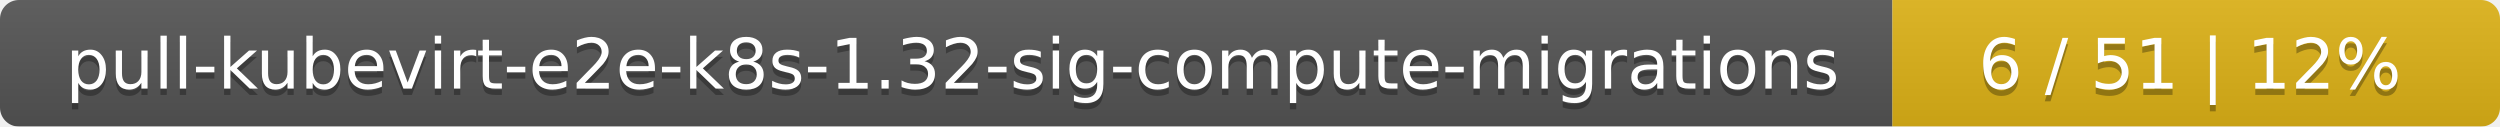
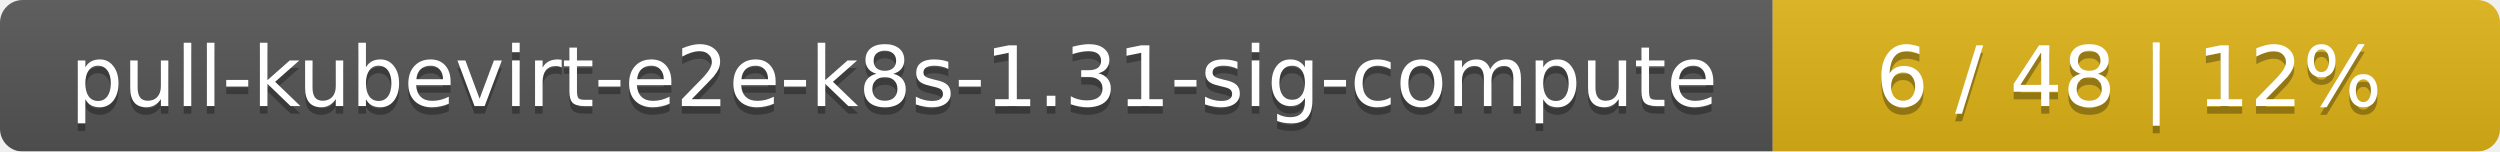
- <svg xmlns="http://www.w3.org/2000/svg" width="395" height="20">
+ <svg xmlns="http://www.w3.org/2000/svg" width="330" height="20">
  <linearGradient id="smooth" x2="0" y2="100%">
    <stop offset="0" stop-color="#bbb" stop-opacity=".1" />
    <stop offset="1" stop-opacity=".1" />
  </linearGradient>
  <mask id="round">
-     <rect width="395" height="20" rx="3" fill="#fff" />
+     <rect width="330" height="20" rx="3" fill="#fff" />
  </mask>
  <g mask="url(#round)">
-     <rect width="299" height="20" fill="#555" />
-     <rect x="299" width="96" height="20" fill="#dfb317" />
-     <rect width="395" height="20" fill="url(#smooth)" />
+     <rect width="234" height="20" fill="#555" />
+     <rect x="234" width="96" height="20" fill="#dfb317" />
+     <rect width="330" height="20" fill="url(#smooth)" />
  </g>
  <g fill="#fff" text-anchor="middle" font-family="DejaVu Sans,Verdana,Geneva,sans-serif" font-size="11">
-     <text x="150.5" y="15" fill="#010101" fill-opacity=".3">pull-kubevirt-e2e-k8s-1.32-sig-compute-migrations</text>
-     <text x="150.5" y="14">pull-kubevirt-e2e-k8s-1.32-sig-compute-migrations</text>
-     <text x="346" y="15" fill="#010101" fill-opacity=".3">6 / 51    |    12%</text>
-     <text x="346" y="14">6 / 51    |    12%</text>
+     <text x="118" y="15" fill="#010101" fill-opacity=".3">pull-kubevirt-e2e-k8s-1.31-sig-compute</text>
+     <text x="118" y="14">pull-kubevirt-e2e-k8s-1.31-sig-compute</text>
+     <text x="281" y="15" fill="#010101" fill-opacity=".3">6 / 48    |    12%</text>
+     <text x="281" y="14">6 / 48    |    12%</text>
  </g>
</svg>
